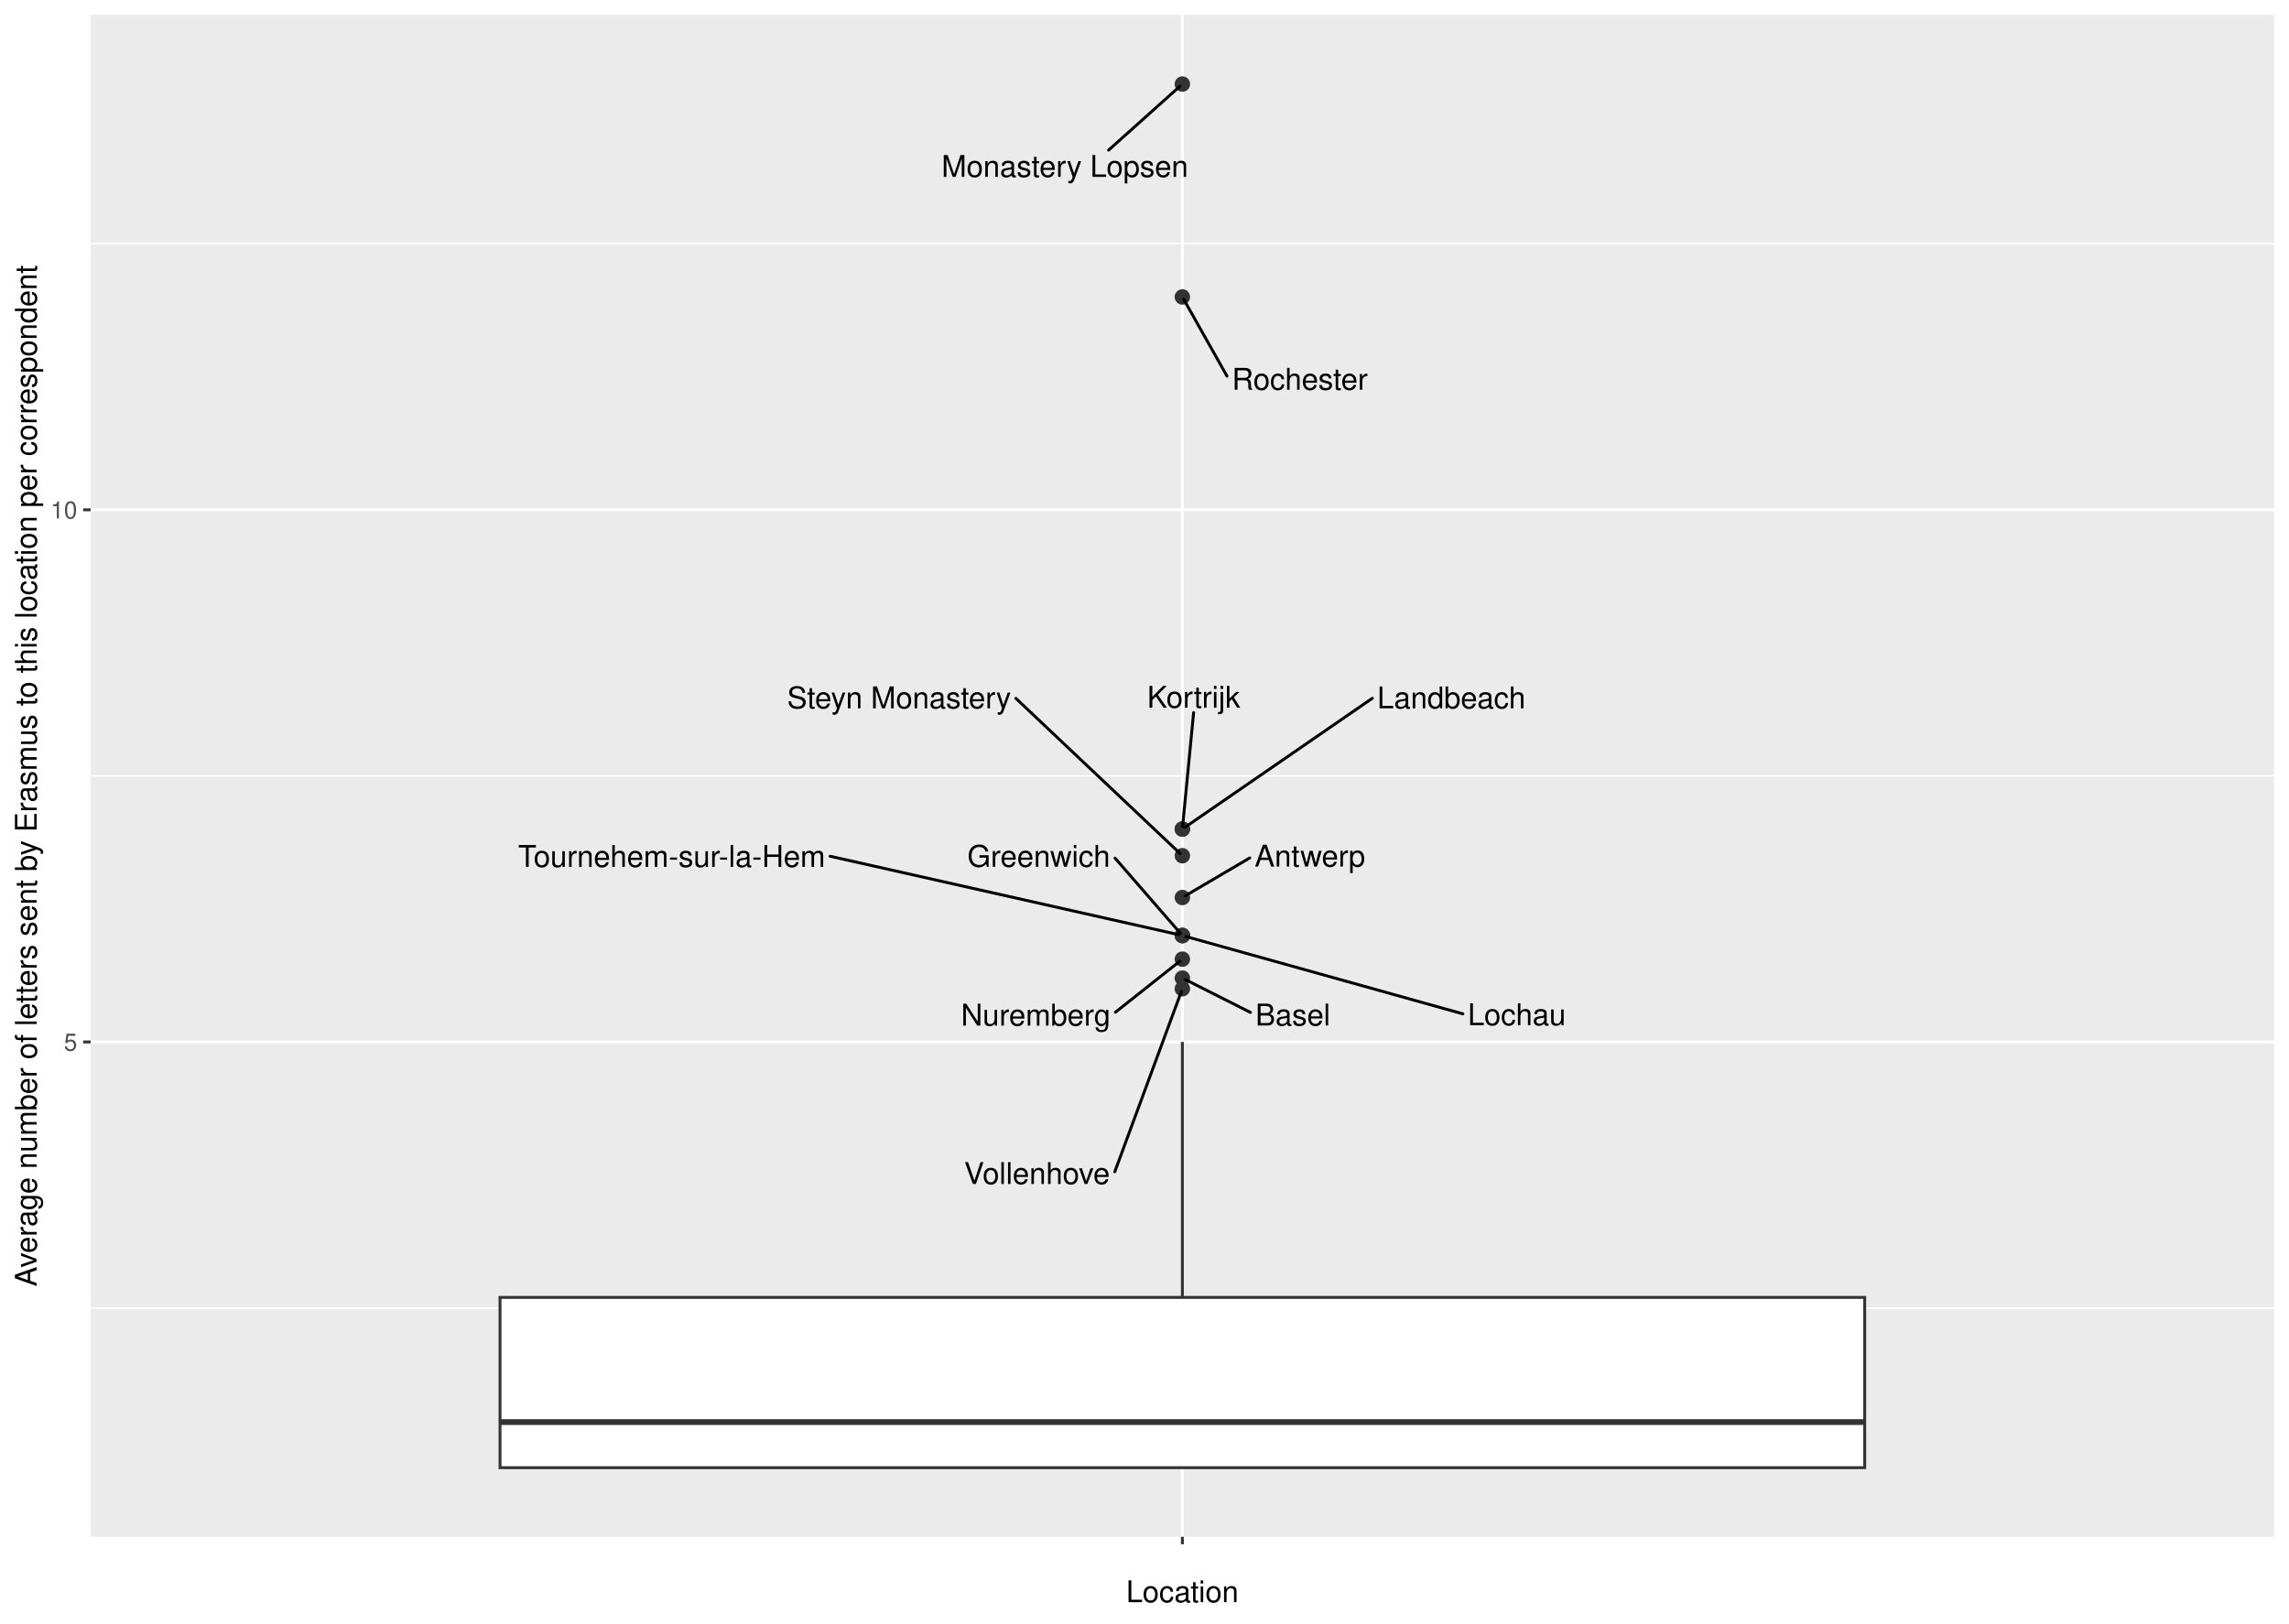
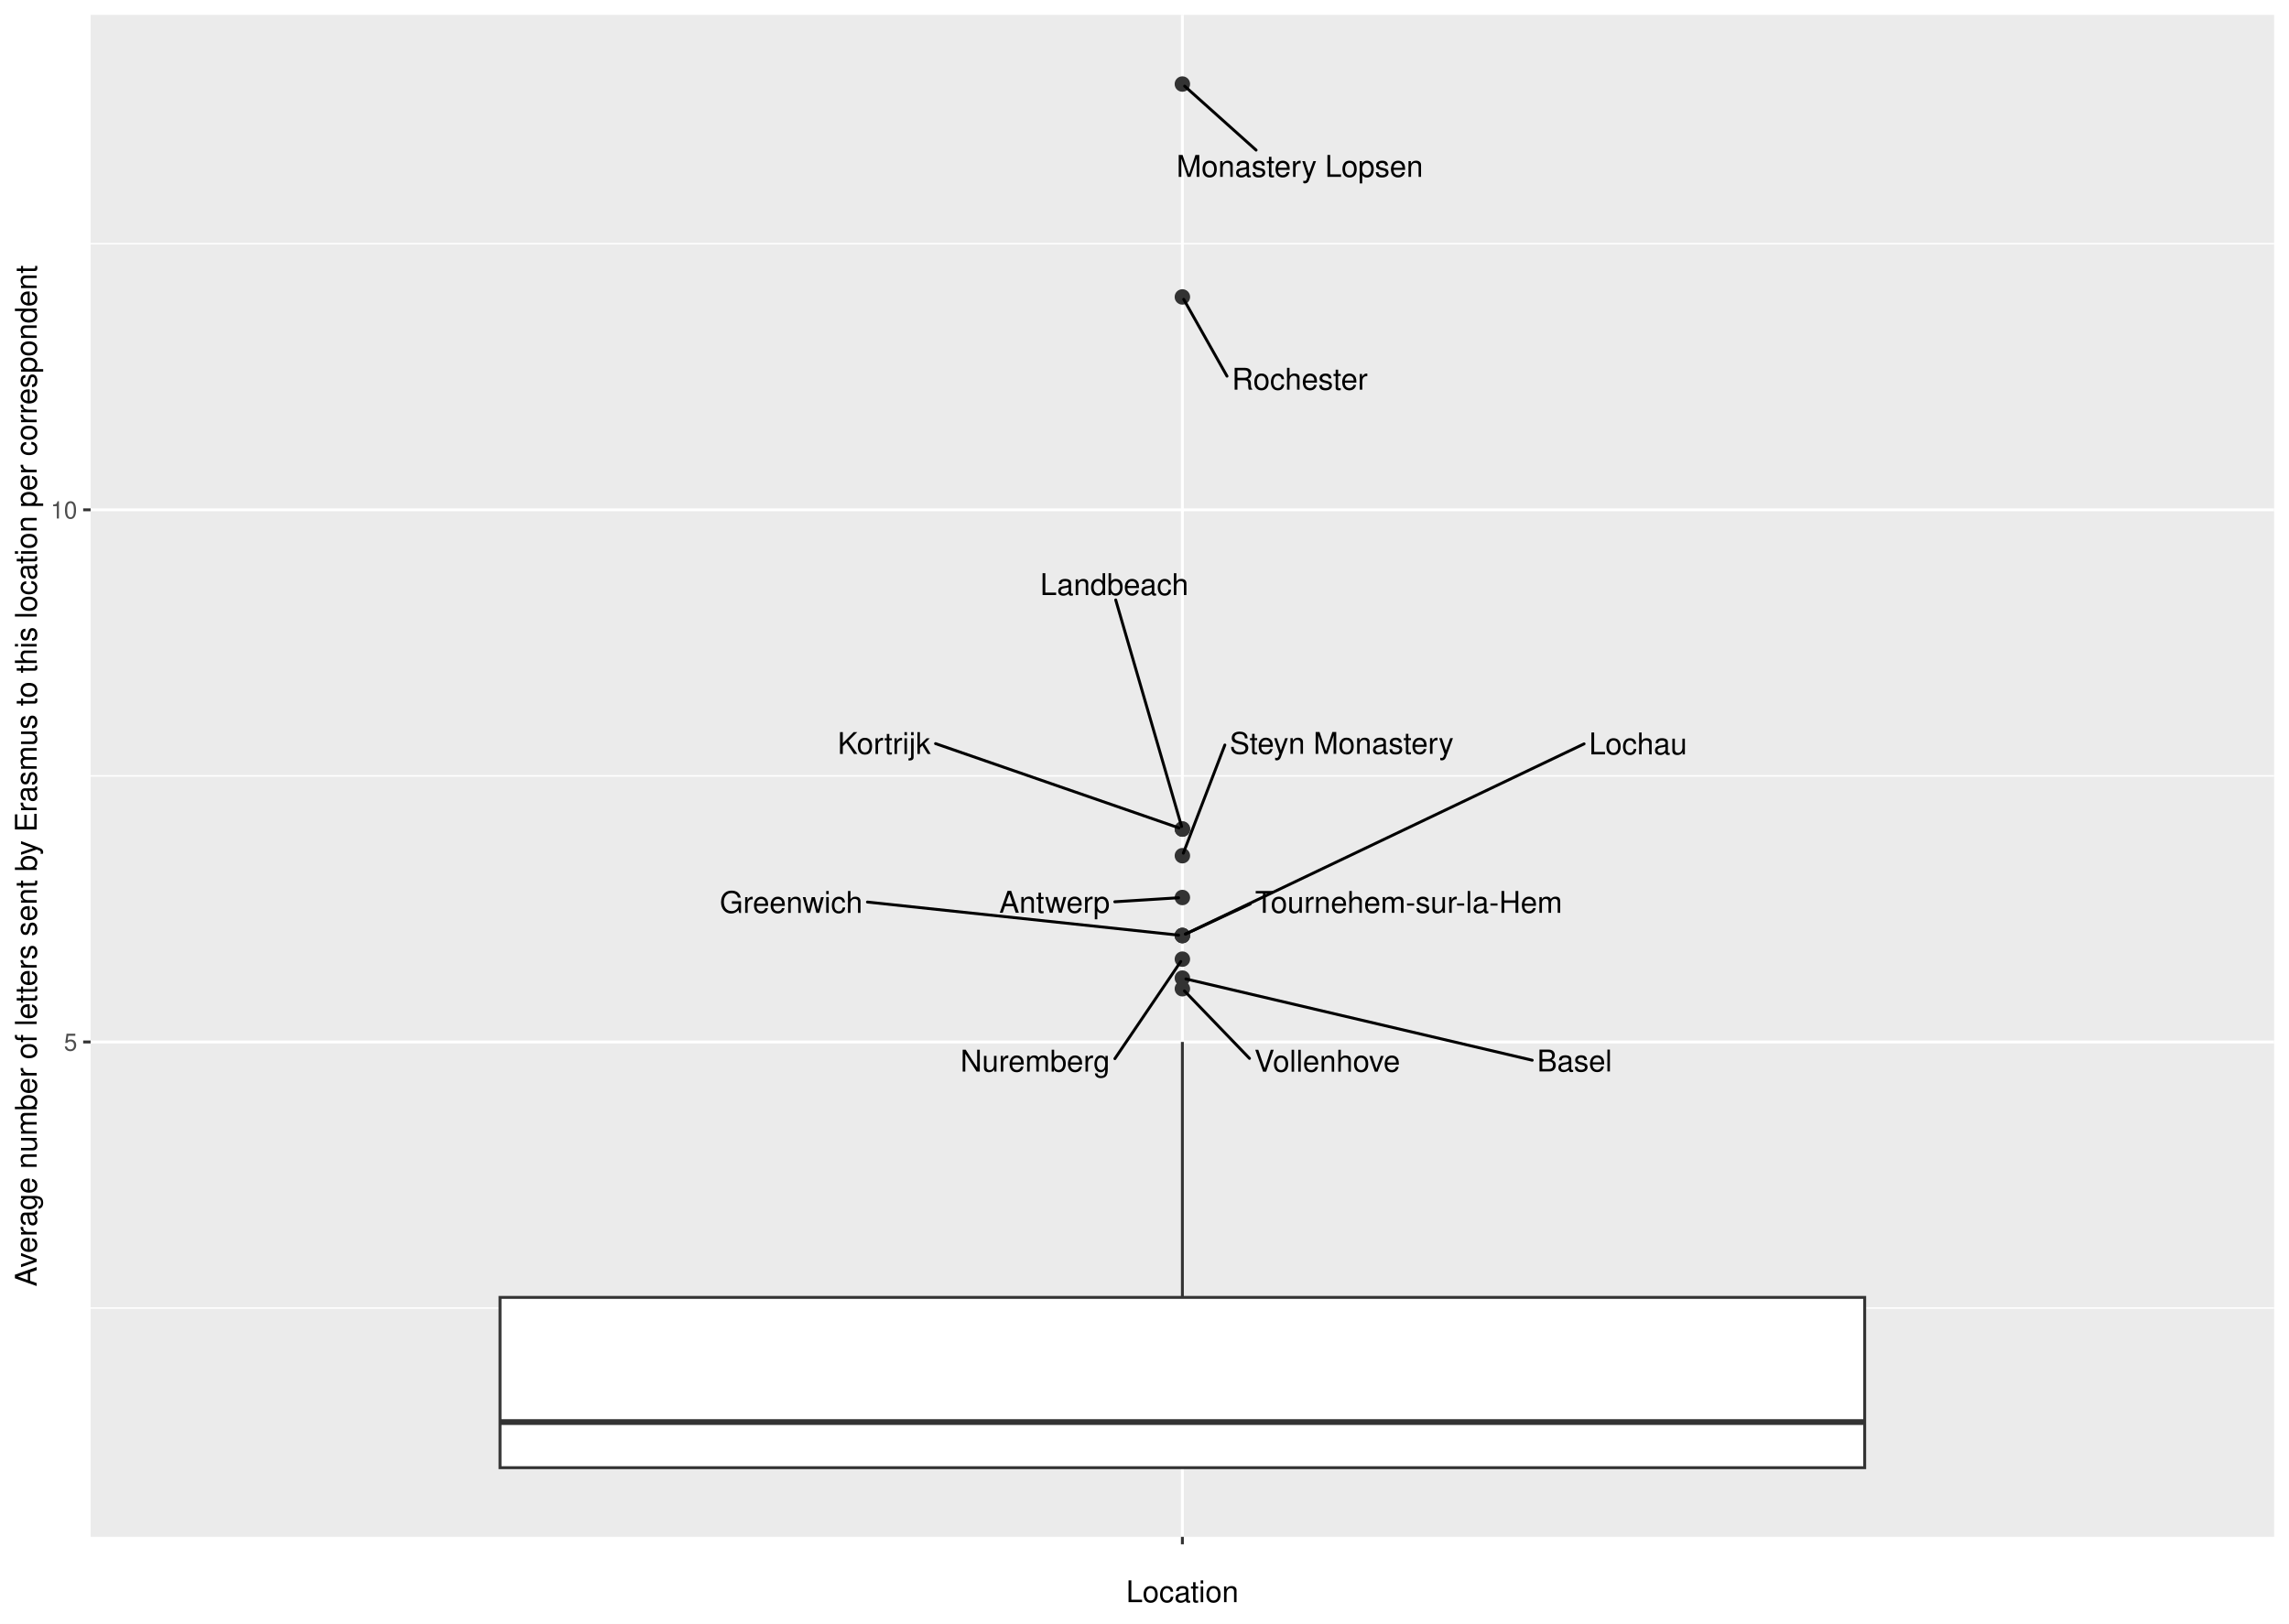
<svg xmlns="http://www.w3.org/2000/svg" width="842.40pt" height="597.60pt" viewBox="0 0 842.40 597.60">
  <g class="svglite">
    <defs>
      <style type="text/css">
    .svglite line, .svglite polyline, .svglite polygon, .svglite path, .svglite rect, .svglite circle {
      fill: none;
      stroke: #000000;
      stroke-linecap: round;
      stroke-linejoin: round;
      stroke-miterlimit: 10.00;
    }
    .svglite text {
      white-space: pre;
    }
    .svglite g.glyphgroup path {
      fill: inherit;
      stroke: none;
    }
  </style>
    </defs>
    <rect width="100%" height="100%" style="stroke: none; fill: #FFFFFF;" />
    <defs>
      <clipPath id="cpMC4wMHw4NDIuNDB8MC4wMHw1OTcuNjA=">
        <rect x="0.00" y="0.00" width="842.40" height="597.60" />
      </clipPath>
    </defs>
    <g clip-path="url(#cpMC4wMHw4NDIuNDB8MC4wMHw1OTcuNjA=)">
      <rect x="0.00" y="-0" width="842.40" height="597.60" style="stroke-width: 1.07; stroke: #FFFFFF; fill: #FFFFFF;" />
    </g>
    <defs>
      <clipPath id="cpMzMuMzV8ODM2LjkyfDUuNDh8NTY1LjY5">
        <rect x="33.35" y="5.48" width="803.57" height="560.21" />
      </clipPath>
    </defs>
    <g clip-path="url(#cpMzMuMzV8ODM2LjkyfDUuNDh8NTY1LjY5)">
      <rect x="33.35" y="5.48" width="803.57" height="560.21" style="stroke-width: 1.07; stroke: none; fill: #EBEBEB;" />
      <polyline points="33.35,481.47 836.92,481.47 " style="stroke-width: 0.53; stroke: #FFFFFF; stroke-linecap: butt;" />
      <polyline points="33.35,285.59 836.92,285.59 " style="stroke-width: 0.53; stroke: #FFFFFF; stroke-linecap: butt;" />
      <polyline points="33.35,89.71 836.92,89.71 " style="stroke-width: 0.53; stroke: #FFFFFF; stroke-linecap: butt;" />
      <polyline points="33.35,383.53 836.92,383.53 " style="stroke-width: 1.07; stroke: #FFFFFF; stroke-linecap: butt;" />
      <polyline points="33.35,187.65 836.92,187.65 " style="stroke-width: 1.07; stroke: #FFFFFF; stroke-linecap: butt;" />
      <polyline points="435.14,565.69 435.14,5.48 " style="stroke-width: 1.07; stroke: #FFFFFF; stroke-linecap: butt;" />
      <circle cx="435.14" cy="360.02" r="2.49" style="stroke-width: 0.71; stroke: #333333; fill: #333333;" />
      <circle cx="435.14" cy="330.36" r="2.49" style="stroke-width: 0.71; stroke: #333333; fill: #333333;" />
      <circle cx="435.14" cy="353.05" r="2.49" style="stroke-width: 0.71; stroke: #333333; fill: #333333;" />
      <circle cx="435.14" cy="344.35" r="2.49" style="stroke-width: 0.71; stroke: #333333; fill: #333333;" />
      <circle cx="435.14" cy="314.97" r="2.49" style="stroke-width: 0.71; stroke: #333333; fill: #333333;" />
      <circle cx="435.14" cy="344.35" r="2.49" style="stroke-width: 0.71; stroke: #333333; fill: #333333;" />
      <circle cx="435.14" cy="344.35" r="2.49" style="stroke-width: 0.71; stroke: #333333; fill: #333333;" />
      <circle cx="435.14" cy="363.94" r="2.49" style="stroke-width: 0.71; stroke: #333333; fill: #333333;" />
      <circle cx="435.14" cy="305.17" r="2.49" style="stroke-width: 0.71; stroke: #333333; fill: #333333;" />
      <circle cx="435.14" cy="305.17" r="2.49" style="stroke-width: 0.71; stroke: #333333; fill: #333333;" />
      <circle cx="435.14" cy="30.94" r="2.49" style="stroke-width: 0.71; stroke: #333333; fill: #333333;" />
      <circle cx="435.14" cy="109.30" r="2.49" style="stroke-width: 0.71; stroke: #333333; fill: #333333;" />
      <line x1="435.14" y1="477.55" x2="435.14" y2="383.53" style="stroke-width: 1.07; stroke: #333333; stroke-linecap: butt;" />
      <line x1="435.14" y1="540.23" x2="435.14" y2="540.23" style="stroke-width: 1.07; stroke: #333333; stroke-linecap: butt;" />
      <polygon points="184.02,477.55 184.02,540.23 686.25,540.23 686.25,477.55 184.02,477.55 " style="stroke-width: 1.07; stroke: #333333; stroke-linecap: butt; stroke-linejoin: miter; fill: #FFFFFF;" />
      <line x1="184.02" y1="523.44" x2="686.25" y2="523.44" style="stroke-width: 2.13; stroke: #333333; stroke-linecap: butt; stroke-linejoin: miter;" />
-       <line x1="460.21" y1="372.66" x2="436.25" y2="360.58" style="stroke-width: 1.07;" />
-       <line x1="459.93" y1="315.79" x2="436.19" y2="329.74" style="stroke-width: 1.07;" />
-       <line x1="410.51" y1="372.57" x2="434.23" y2="353.78" style="stroke-width: 1.07;" />
-       <line x1="410.35" y1="315.85" x2="434.42" y2="343.53" style="stroke-width: 1.07;" />
-       <line x1="373.87" y1="257.06" x2="434.32" y2="314.19" style="stroke-width: 1.07;" />
-       <line x1="305.50" y1="315.17" x2="433.82" y2="344.05" style="stroke-width: 1.07;" />
-       <line x1="538.37" y1="373.18" x2="436.42" y2="344.71" style="stroke-width: 1.07;" />
-       <line x1="410.26" y1="431.31" x2="434.79" y2="364.87" style="stroke-width: 1.07;" />
-       <line x1="439.28" y1="262.29" x2="435.23" y2="304.22" style="stroke-width: 1.07;" />
-       <line x1="505.04" y1="257.03" x2="436.12" y2="304.50" style="stroke-width: 1.07;" />
-       <line x1="407.98" y1="55.26" x2="434.29" y2="31.70" style="stroke-width: 1.07;" />
-       <line x1="451.57" y1="138.46" x2="435.64" y2="110.19" style="stroke-width: 1.07;" />
-       <text x="475.79" y="377.47" text-anchor="middle" style="font-size: 11.04px; font-family: &quot;Nimbus Sans&quot;;" textLength="27.56px" lengthAdjust="spacingAndGlyphs">Basel</text>
-       <text x="482.08" y="318.96" text-anchor="middle" style="font-size: 11.04px; font-family: &quot;Nimbus Sans&quot;;" textLength="40.70px" lengthAdjust="spacingAndGlyphs">Antwerp</text>
-       <text x="381.19" y="377.50" text-anchor="middle" style="font-size: 11.04px; font-family: &quot;Nimbus Sans&quot;;" textLength="55.05px" lengthAdjust="spacingAndGlyphs">Nuremberg</text>
-       <text x="382.28" y="319.04" text-anchor="middle" style="font-size: 11.04px; font-family: &quot;Nimbus Sans&quot;;" textLength="52.55px" lengthAdjust="spacingAndGlyphs">Greenwich</text>
-       <text x="330.89" y="260.71" text-anchor="middle" style="font-size: 11.04px; font-family: &quot;Nimbus Sans&quot;;" textLength="82.36px" lengthAdjust="spacingAndGlyphs">Steyn Monastery</text>
-       <text x="247.19" y="319.09" text-anchor="middle" style="font-size: 11.04px; font-family: &quot;Nimbus Sans&quot;;" textLength="113.02px" lengthAdjust="spacingAndGlyphs">Tournehem-sur-la-Hem</text>
-       <text x="558.22" y="377.35" text-anchor="middle" style="font-size: 11.04px; font-family: &quot;Nimbus Sans&quot;;" textLength="36.11px" lengthAdjust="spacingAndGlyphs">Lochau</text>
-       <text x="381.64" y="435.80" text-anchor="middle" style="font-size: 11.04px; font-family: &quot;Nimbus Sans&quot;;" textLength="53.66px" lengthAdjust="spacingAndGlyphs">Vollenhove</text>
-       <text x="439.29" y="260.49" text-anchor="middle" style="font-size: 11.04px; font-family: &quot;Nimbus Sans&quot;;" textLength="34.23px" lengthAdjust="spacingAndGlyphs">Kortrijk</text>
-       <text x="534.13" y="260.72" text-anchor="middle" style="font-size: 11.04px; font-family: &quot;Nimbus Sans&quot;;" textLength="54.59px" lengthAdjust="spacingAndGlyphs">Landbeach</text>
-       <text x="391.89" y="65.11" text-anchor="middle" style="font-size: 11.04px; font-family: &quot;Nimbus Sans&quot;;" textLength="90.75px" lengthAdjust="spacingAndGlyphs">Monastery Lopsen</text>
-       <text x="478.36" y="143.45" text-anchor="middle" style="font-size: 11.04px; font-family: &quot;Nimbus Sans&quot;;" textLength="49.97px" lengthAdjust="spacingAndGlyphs">Rochester</text>
+       <line x1="563.89" y1="390.25" x2="436.44" y2="360.33" style="stroke-width: 1.07;" />
+       <line x1="410.26" y1="331.93" x2="433.76" y2="330.45" style="stroke-width: 1.07;" />
+       <line x1="410.30" y1="389.67" x2="434.55" y2="353.92" style="stroke-width: 1.07;" />
+       <line x1="319.24" y1="332.03" x2="433.77" y2="344.21" style="stroke-width: 1.07;" />
+       <line x1="450.77" y1="274.22" x2="435.49" y2="314.04" style="stroke-width: 1.07;" />
+       <line x1="460.13" y1="332.72" x2="436.28" y2="343.82" style="stroke-width: 1.07;" />
+       <line x1="582.98" y1="273.80" x2="436.27" y2="343.81" style="stroke-width: 1.07;" />
+       <line x1="459.84" y1="389.58" x2="435.90" y2="364.74" style="stroke-width: 1.07;" />
+       <line x1="344.30" y1="273.71" x2="433.90" y2="304.75" style="stroke-width: 1.07;" />
+       <line x1="410.61" y1="220.83" x2="434.86" y2="304.23" style="stroke-width: 1.07;" />
+       <line x1="462.27" y1="55.25" x2="435.98" y2="31.70" style="stroke-width: 1.07;" />
+       <line x1="451.56" y1="138.46" x2="435.64" y2="110.19" style="stroke-width: 1.07;" />
+       <text x="579.47" y="394.38" text-anchor="middle" style="font-size: 11.04px; font-family: &quot;Nimbus Sans&quot;;" textLength="27.56px" lengthAdjust="spacingAndGlyphs">Basel</text>
+       <text x="388.10" y="335.96" text-anchor="middle" style="font-size: 11.04px; font-family: &quot;Nimbus Sans&quot;;" textLength="40.70px" lengthAdjust="spacingAndGlyphs">Antwerp</text>
+       <text x="380.97" y="394.43" text-anchor="middle" style="font-size: 11.04px; font-family: &quot;Nimbus Sans&quot;;" textLength="55.05px" lengthAdjust="spacingAndGlyphs">Nuremberg</text>
+       <text x="291.16" y="336.01" text-anchor="middle" style="font-size: 11.04px; font-family: &quot;Nimbus Sans&quot;;" textLength="52.55px" lengthAdjust="spacingAndGlyphs">Greenwich</text>
+       <text x="493.75" y="277.48" text-anchor="middle" style="font-size: 11.04px; font-family: &quot;Nimbus Sans&quot;;" textLength="82.36px" lengthAdjust="spacingAndGlyphs">Steyn Monastery</text>
+       <text x="518.43" y="335.99" text-anchor="middle" style="font-size: 11.04px; font-family: &quot;Nimbus Sans&quot;;" textLength="113.02px" lengthAdjust="spacingAndGlyphs">Tournehem-sur-la-Hem</text>
+       <text x="602.83" y="277.67" text-anchor="middle" style="font-size: 11.04px; font-family: &quot;Nimbus Sans&quot;;" textLength="36.11px" lengthAdjust="spacingAndGlyphs">Lochau</text>
+       <text x="488.46" y="394.46" text-anchor="middle" style="font-size: 11.04px; font-family: &quot;Nimbus Sans&quot;;" textLength="53.66px" lengthAdjust="spacingAndGlyphs">Vollenhove</text>
+       <text x="325.39" y="277.53" text-anchor="middle" style="font-size: 11.04px; font-family: &quot;Nimbus Sans&quot;;" textLength="34.23px" lengthAdjust="spacingAndGlyphs">Kortrijk</text>
+       <text x="410.09" y="219.03" text-anchor="middle" style="font-size: 11.04px; font-family: &quot;Nimbus Sans&quot;;" textLength="54.59px" lengthAdjust="spacingAndGlyphs">Landbeach</text>
+       <text x="478.35" y="65.09" text-anchor="middle" style="font-size: 11.04px; font-family: &quot;Nimbus Sans&quot;;" textLength="90.75px" lengthAdjust="spacingAndGlyphs">Monastery Lopsen</text>
+       <text x="478.34" y="143.44" text-anchor="middle" style="font-size: 11.04px; font-family: &quot;Nimbus Sans&quot;;" textLength="49.97px" lengthAdjust="spacingAndGlyphs">Rochester</text>
    </g>
    <g clip-path="url(#cpMC4wMHw4NDIuNDB8MC4wMHw1OTcuNjA=)">
      <text x="28.42" y="386.73" text-anchor="end" style="font-size: 8.80px;fill: #4D4D4D; font-family: &quot;Nimbus Sans&quot;;" textLength="4.89px" lengthAdjust="spacingAndGlyphs">5</text>
      <text x="28.42" y="190.85" text-anchor="end" style="font-size: 8.80px;fill: #4D4D4D; font-family: &quot;Nimbus Sans&quot;;" textLength="9.78px" lengthAdjust="spacingAndGlyphs">10</text>
      <polyline points="30.61,383.53 33.35,383.53 " style="stroke-width: 1.07; stroke: #333333; stroke-linecap: butt;" />
      <polyline points="30.61,187.65 33.35,187.65 " style="stroke-width: 1.07; stroke: #333333; stroke-linecap: butt;" />
      <polyline points="435.14,568.43 435.14,565.69 " style="stroke-width: 1.07; stroke: #333333; stroke-linecap: butt;" />
      <text x="435.14" y="577.04" text-anchor="middle" style="font-size: 8.80px;fill: #4D4D4D; font-family: &quot;Nimbus Sans&quot;;" textLength="2.45px" lengthAdjust="spacingAndGlyphs"> </text>
      <text x="435.14" y="589.72" text-anchor="middle" style="font-size: 11.00px; font-family: &quot;Nimbus Sans&quot;;" textLength="41.33px" lengthAdjust="spacingAndGlyphs">Location</text>
      <text transform="translate(13.50,285.59) rotate(-90)" text-anchor="middle" style="font-size: 11.00px; font-family: &quot;Nimbus Sans&quot;;" textLength="375.75px" lengthAdjust="spacingAndGlyphs">Average number of letters sent by Erasmus to this location per correspondent</text>
    </g>
  </g>
</svg>
